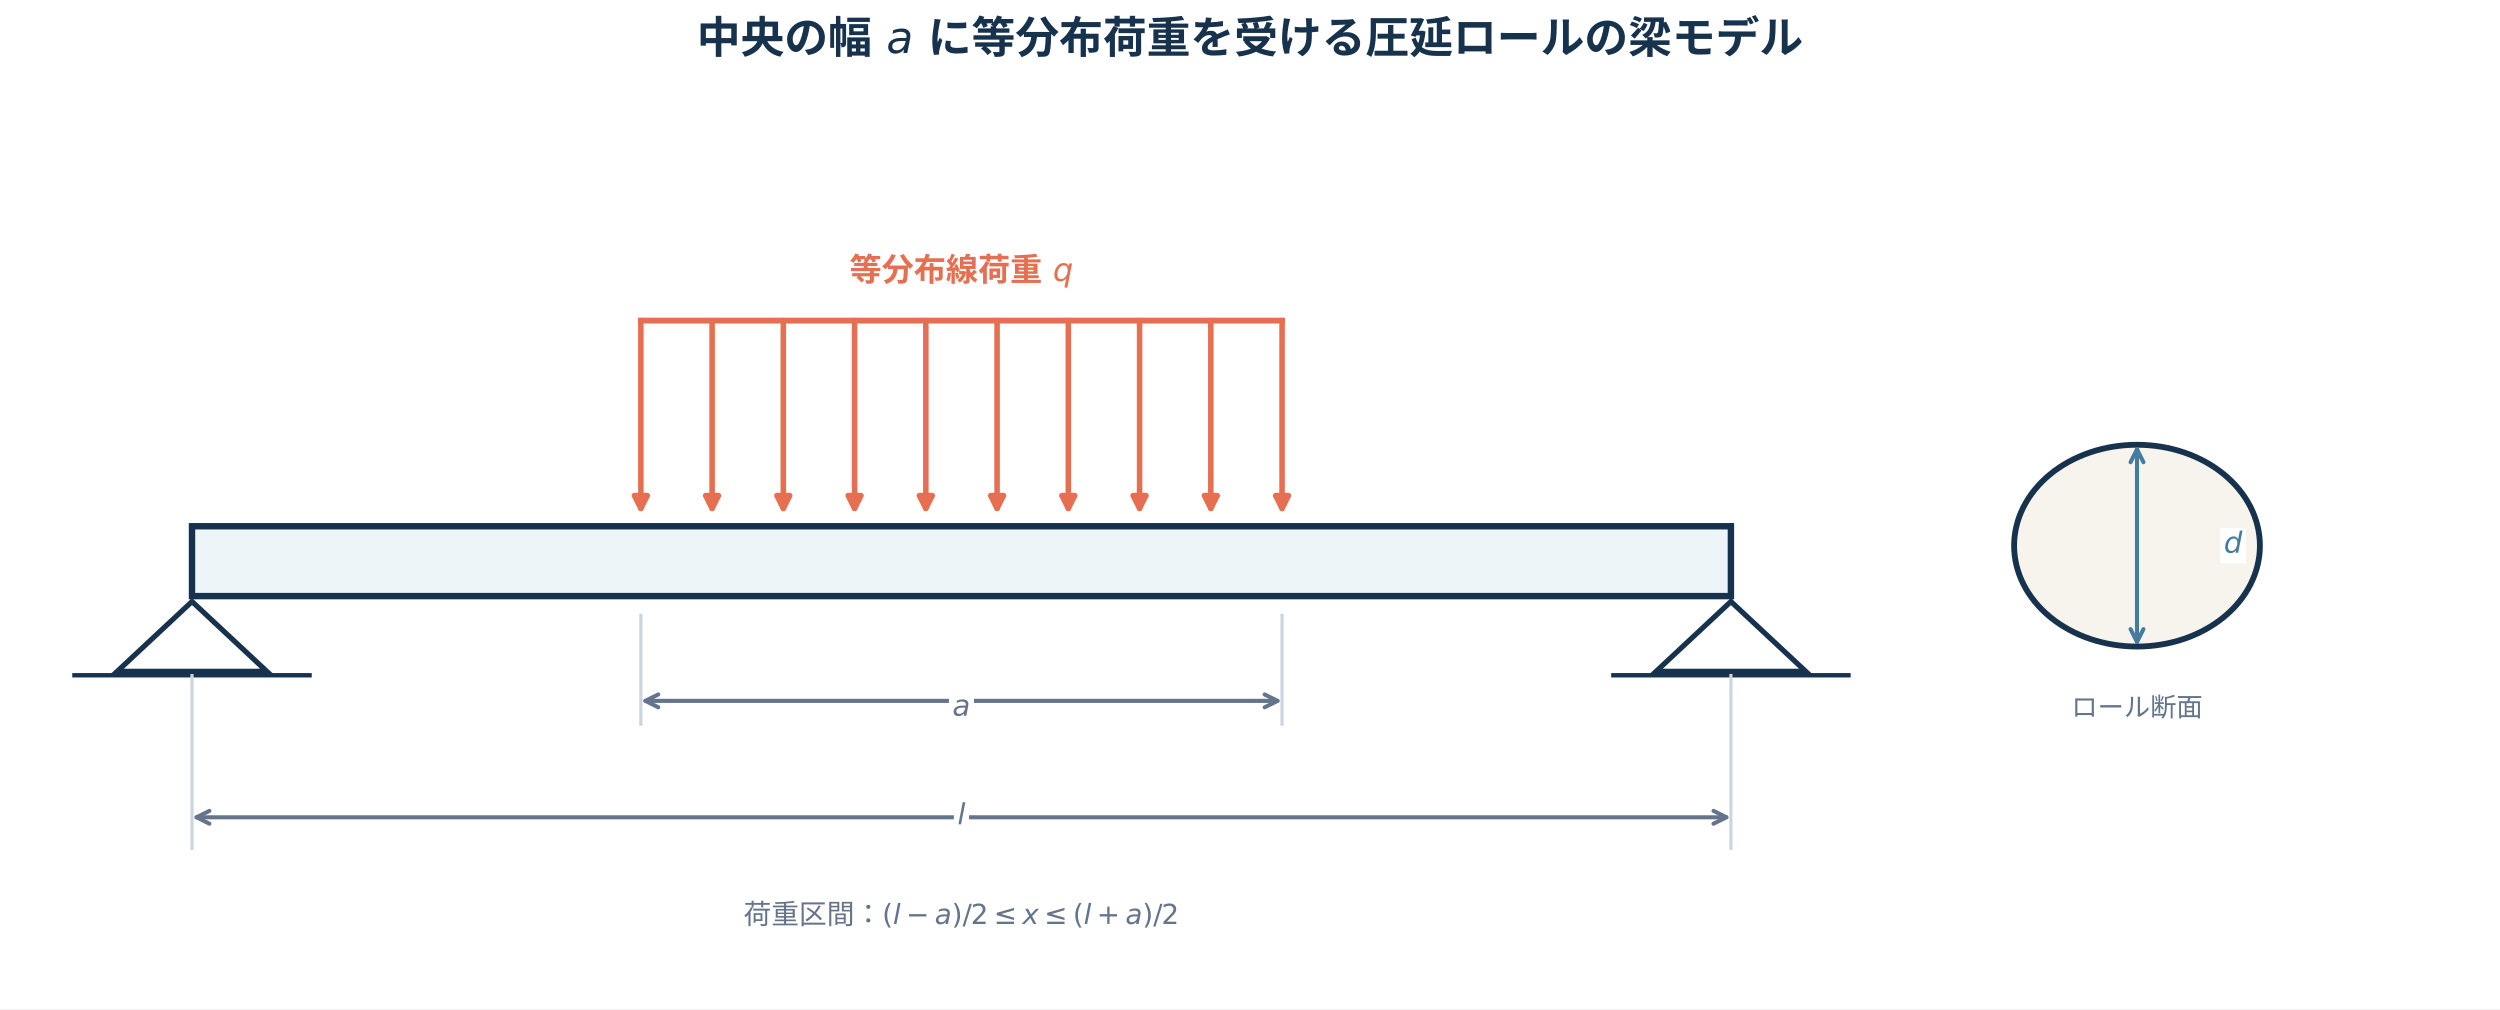
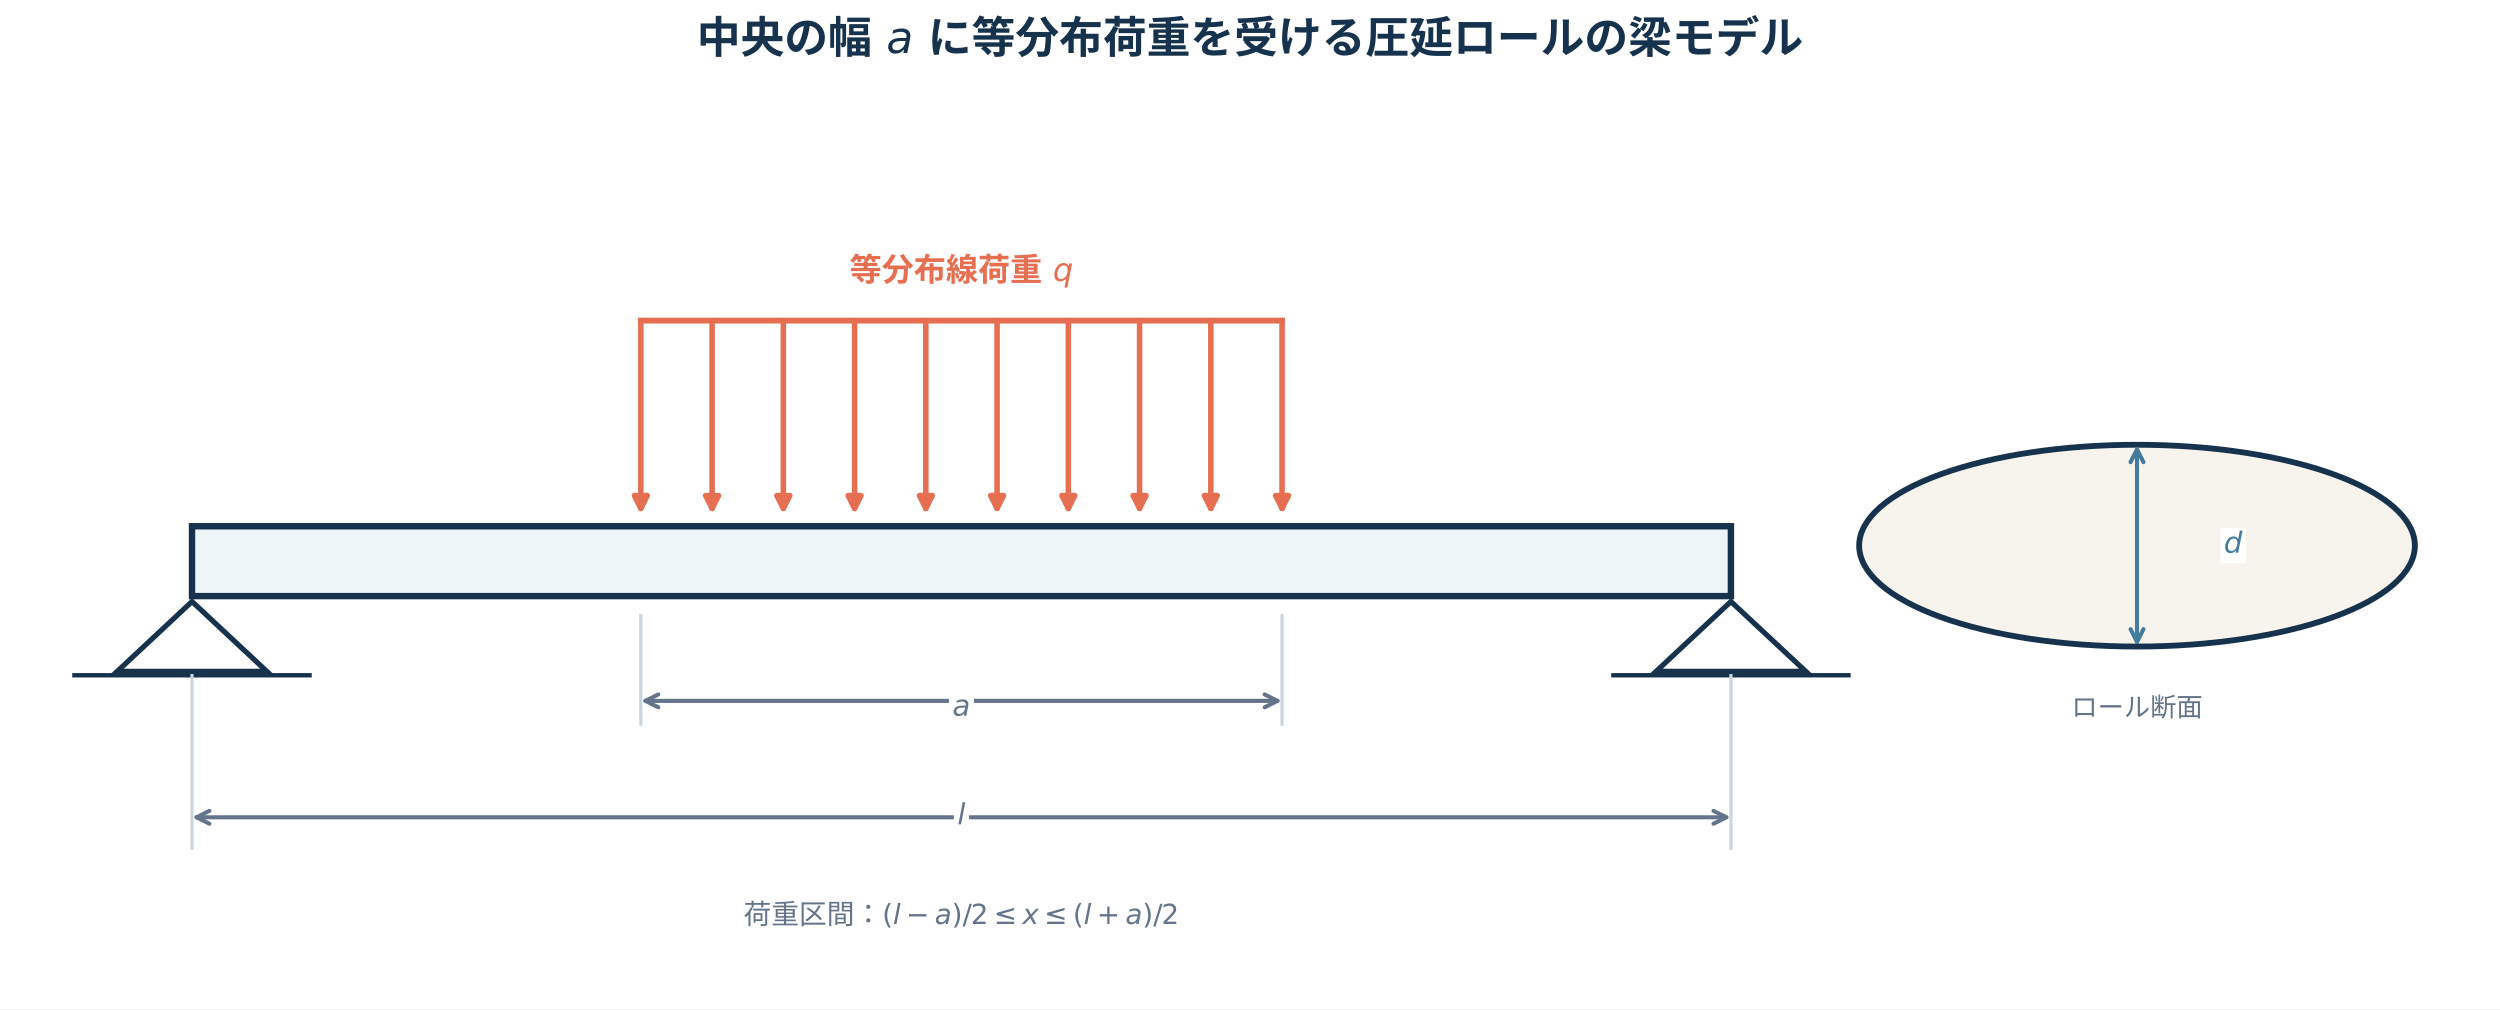
<svg xmlns="http://www.w3.org/2000/svg" width="856.8pt" height="345.816pt" viewBox="0 0 856.8 345.816" version="1.1">
  <defs>
    <style type="text/css">*{stroke-linejoin: round; stroke-linecap: butt}</style>
  </defs>
  <g id="figure_1">
    <g id="patch_1">
      <path d="M 0 345.816 L 856.8 345.816 L 856.8 0 L 0 0 z " style="fill: #ffffff" />
    </g>
    <g id="axes_1">
      <g id="patch_2">
-         <path d="M 732.397 221.584 C 743.567 221.584 754.281 217.941 762.18 211.457 C 770.078 204.973 774.517 196.177 774.517 187.007 C 774.517 177.837 770.078 169.041 762.18 162.557 C 754.281 156.073 743.567 152.429 732.397 152.429 C 721.226 152.429 710.512 156.073 702.613 162.557 C 694.715 169.041 690.277 177.837 690.277 187.007 C 690.277 196.177 694.715 204.973 702.613 211.457 C 710.512 217.941 721.226 221.584 732.397 221.584 z " clip-path="url(#pbd489f1c4d)" style="fill: #f7f4ed; stroke: #17324d; stroke-width: 2; stroke-linejoin: miter" />
+         <path d="M 732.397 221.584 C 757.651 221.584 781.875 217.941 799.733 211.457 C 817.591 204.973 827.624 196.177 827.624 187.007 C 827.624 177.837 817.591 169.041 799.733 162.557 C 781.875 156.073 757.651 152.429 732.397 152.429 C 707.142 152.429 682.918 156.073 665.06 162.557 C 647.202 169.041 637.169 177.837 637.169 187.007 C 637.169 196.177 647.202 204.973 665.06 211.457 C 682.918 217.941 707.142 221.584 732.397 221.584 z " clip-path="url(#pbd489f1c4d)" style="fill: #f7f4ed; stroke: #17324d; stroke-width: 2; stroke-linejoin: miter" />
      </g>
      <g id="line2d_1">
        <path d="M 25.513 231.426 L 106.09 231.426 " clip-path="url(#pbd489f1c4d)" style="fill: none; stroke: #17324d; stroke-width: 1.5; stroke-linecap: square" />
      </g>
      <g id="line2d_2">
        <path d="M 552.929 231.426 L 633.506 231.426 " clip-path="url(#pbd489f1c4d)" style="fill: none; stroke: #17324d; stroke-width: 1.5; stroke-linecap: square" />
      </g>
      <g id="line2d_3">
        <path d="M 219.631 109.872 L 439.388 109.872 " clip-path="url(#pbd489f1c4d)" style="fill: none; stroke: #e76f51; stroke-width: 2; stroke-linecap: square" />
      </g>
      <g id="line2d_4">
        <path d="M 65.802 290.739 L 65.802 226.904 " clip-path="url(#pbd489f1c4d)" style="fill: none; stroke: #cbd5df; stroke-width: 1.1; stroke-linecap: square" />
      </g>
      <g id="line2d_5">
        <path d="M 593.217 290.739 L 593.217 226.904 " clip-path="url(#pbd489f1c4d)" style="fill: none; stroke: #cbd5df; stroke-width: 1.1; stroke-linecap: square" />
      </g>
      <g id="line2d_6">
        <path d="M 219.631 248.183 L 219.631 210.945 " clip-path="url(#pbd489f1c4d)" style="fill: none; stroke: #cbd5df; stroke-width: 1.1; stroke-linecap: square" />
      </g>
      <g id="line2d_7">
        <path d="M 439.388 248.183 L 439.388 210.945 " clip-path="url(#pbd489f1c4d)" style="fill: none; stroke: #cbd5df; stroke-width: 1.1; stroke-linecap: square" />
      </g>
      <g id="patch_3">
        <path d="M 65.802 204.296 L 593.217 204.296 L 593.217 180.357 L 65.802 180.357 z " clip-path="url(#pbd489f1c4d)" style="fill: #eef5f8; stroke: #17324d; stroke-width: 2.2; stroke-linejoin: miter" />
      </g>
      <g id="text_1">
        <g style="fill: #e76f51" transform="translate(291.1746 96.5734)">
          <text>
            <tspan x="0" y="-0.281" style="font-weight: 700; font-size: 11px; font-family: 'Hiragino Sans'; fill: #e76f51">等</tspan>
            <tspan x="11" y="-0.281" style="font-weight: 700; font-size: 11px; font-family: 'Hiragino Sans'; fill: #e76f51">分</tspan>
            <tspan x="22" y="-0.281" style="font-weight: 700; font-size: 11px; font-family: 'Hiragino Sans'; fill: #e76f51">布</tspan>
            <tspan x="33" y="-0.281" style="font-weight: 700; font-size: 11px; font-family: 'Hiragino Sans'; fill: #e76f51">線</tspan>
            <tspan x="44" y="-0.281" style="font-weight: 700; font-size: 11px; font-family: 'Hiragino Sans'; fill: #e76f51">荷</tspan>
            <tspan x="55" y="-0.281" style="font-weight: 700; font-size: 11px; font-family: 'Hiragino Sans'; fill: #e76f51">重</tspan>
            <tspan x="66" y="-0.281" style="font-weight: 700; font-size: 11px; font-family: 'Hiragino Sans'; fill: #e76f51"> </tspan>
            <tspan x="69.663" y="-0.281" style="font-style: oblique; font-size: 11px; font-family: 'DejaVu Sans'; fill: #e76f51">q</tspan>
          </text>
        </g>
      </g>
      <g id="text_2">
        <text style="font-size: 9px; font-family: 'Hiragino Sans'; text-anchor: middle; fill: #64748b" x="732.397" y="245.523" transform="rotate(-0 732.3965 245.5227)">ロール断面</text>
      </g>
      <g id="text_3">
        <g style="fill: #64748b" transform="translate(254.8396 317.3375)">
          <text>
            <tspan x="0" y="-0.672" style="font-size: 9.5px; font-family: 'Hiragino Sans'; fill: #64748b">荷</tspan>
            <tspan x="9.5" y="-0.672" style="font-size: 9.5px; font-family: 'Hiragino Sans'; fill: #64748b">重</tspan>
            <tspan x="19" y="-0.672" style="font-size: 9.5px; font-family: 'Hiragino Sans'; fill: #64748b">区</tspan>
            <tspan x="28.5" y="-0.672" style="font-size: 9.5px; font-family: 'Hiragino Sans'; fill: #64748b">間</tspan>
            <tspan x="38" y="-0.672" style="font-size: 9.5px; font-family: 'Hiragino Sans'; fill: #64748b">：</tspan>
            <tspan x="47.5" y="-0.672" style="font-size: 9.5px; font-family: 'DejaVu Sans'; fill: #64748b">(</tspan>
            <tspan x="55.696" y="-0.672" style="font-size: 9.5px; font-family: 'DejaVu Sans'; fill: #64748b">−</tspan>
            <tspan x="71.329" y="-0.672" style="font-size: 9.5px; font-family: 'DejaVu Sans'; fill: #64748b">)</tspan>
            <tspan x="75.035" y="-0.672" style="font-size: 9.5px; font-family: 'DejaVu Sans'; fill: #64748b">/</tspan>
            <tspan x="77.861" y="-0.672" style="font-size: 9.5px; font-family: 'DejaVu Sans'; fill: #64748b">2</tspan>
            <tspan x="85.756" y="-0.672" style="font-size: 9.5px; font-family: 'DejaVu Sans'; fill: #64748b">≤</tspan>
            <tspan x="103.039" y="-0.672" style="font-size: 9.5px; font-family: 'DejaVu Sans'; fill: #64748b">≤</tspan>
            <tspan x="112.85" y="-0.672" style="font-size: 9.5px; font-family: 'DejaVu Sans'; fill: #64748b">(</tspan>
            <tspan x="121.047" y="-0.672" style="font-size: 9.5px; font-family: 'DejaVu Sans'; fill: #64748b">+</tspan>
            <tspan x="136.679" y="-0.672" style="font-size: 9.5px; font-family: 'DejaVu Sans'; fill: #64748b">)</tspan>
            <tspan x="140.385" y="-0.672" style="font-size: 9.5px; font-family: 'DejaVu Sans'; fill: #64748b">/</tspan>
            <tspan x="143.211" y="-0.672" style="font-size: 9.5px; font-family: 'DejaVu Sans'; fill: #64748b">2</tspan>
            <tspan x="51.206" y="-0.672" style="font-style: oblique; font-size: 9.5px; font-family: 'DejaVu Sans'; fill: #64748b">l</tspan>
            <tspan x="65.507" y="-0.672" style="font-style: oblique; font-size: 9.5px; font-family: 'DejaVu Sans'; fill: #64748b">a</tspan>
            <tspan x="95.567" y="-0.672" style="font-style: oblique; font-size: 9.5px; font-family: 'DejaVu Sans'; fill: #64748b">x</tspan>
            <tspan x="116.557" y="-0.672" style="font-style: oblique; font-size: 9.5px; font-family: 'DejaVu Sans'; fill: #64748b">l</tspan>
            <tspan x="130.858" y="-0.672" style="font-style: oblique; font-size: 9.5px; font-family: 'DejaVu Sans'; fill: #64748b">a</tspan>
          </text>
        </g>
      </g>
      <g id="patch_4">
        <path d="M 65.802 206.158 L 40.163 230.096 L 91.44 230.096 z " clip-path="url(#pbd489f1c4d)" style="fill: #ffffff; stroke: #17324d; stroke-width: 1.8; stroke-linejoin: miter" />
      </g>
      <g id="patch_5">
        <path d="M 593.217 206.158 L 567.579 230.096 L 618.856 230.096 z " clip-path="url(#pbd489f1c4d)" style="fill: #ffffff; stroke: #17324d; stroke-width: 1.8; stroke-linejoin: miter" />
      </g>
      <g id="patch_6">
        <path d="M 67.367 280.1 Q 329.51 280.1 591.652 280.1 " clip-path="url(#pbd489f1c4d)" style="fill: none; stroke: #64748b; stroke-width: 1.4; stroke-linecap: round" />
        <path d="M 71.767 282.3 L 67.367 280.1 L 71.767 277.9 " clip-path="url(#pbd489f1c4d)" style="fill: none; stroke: #64748b; stroke-width: 1.4; stroke-linecap: round" />
        <path d="M 587.252 277.9 L 591.652 280.1 L 587.252 282.3 " clip-path="url(#pbd489f1c4d)" style="fill: none; stroke: #64748b; stroke-width: 1.4; stroke-linecap: round" />
      </g>
      <g id="patch_7">
        <path d="M 221.197 240.203 Q 329.51 240.203 437.823 240.203 " clip-path="url(#pbd489f1c4d)" style="fill: none; stroke: #64748b; stroke-width: 1.4; stroke-linecap: round" />
        <path d="M 225.597 242.403 L 221.197 240.203 L 225.597 238.003 " clip-path="url(#pbd489f1c4d)" style="fill: none; stroke: #64748b; stroke-width: 1.4; stroke-linecap: round" />
        <path d="M 433.423 238.003 L 437.823 240.203 L 433.423 242.403 " clip-path="url(#pbd489f1c4d)" style="fill: none; stroke: #64748b; stroke-width: 1.4; stroke-linecap: round" />
      </g>
      <g id="patch_8">
        <path d="M 732.397 220.019 Q 732.397 187.007 732.397 153.995 " clip-path="url(#pbd489f1c4d)" style="fill: none; stroke: #457b9d; stroke-width: 1.4; stroke-linecap: round" />
        <path d="M 734.597 215.619 L 732.397 220.019 L 730.197 215.619 " clip-path="url(#pbd489f1c4d)" style="fill: none; stroke: #457b9d; stroke-width: 1.4; stroke-linecap: round" />
        <path d="M 730.197 158.395 L 732.397 153.995 L 734.597 158.395 " clip-path="url(#pbd489f1c4d)" style="fill: none; stroke: #457b9d; stroke-width: 1.4; stroke-linecap: round" />
      </g>
      <g id="patch_9">
        <path d="M 219.631 109.872 Q 219.631 143.12 219.631 174.243 " clip-path="url(#pbd489f1c4d)" style="fill: none; stroke: #e76f51; stroke-width: 1.9; stroke-linecap: round" />
        <path d="M 221.831 169.843 L 219.631 174.243 L 217.431 169.843 z " clip-path="url(#pbd489f1c4d)" style="fill: #e76f51; stroke: #e76f51; stroke-width: 1.9; stroke-linecap: round" />
      </g>
      <g id="patch_10">
        <path d="M 244.049 109.872 Q 244.049 143.12 244.049 174.243 " clip-path="url(#pbd489f1c4d)" style="fill: none; stroke: #e76f51; stroke-width: 1.9; stroke-linecap: round" />
        <path d="M 246.249 169.843 L 244.049 174.243 L 241.849 169.843 z " clip-path="url(#pbd489f1c4d)" style="fill: #e76f51; stroke: #e76f51; stroke-width: 1.9; stroke-linecap: round" />
      </g>
      <g id="patch_11">
        <path d="M 268.466 109.872 Q 268.466 143.12 268.466 174.243 " clip-path="url(#pbd489f1c4d)" style="fill: none; stroke: #e76f51; stroke-width: 1.9; stroke-linecap: round" />
        <path d="M 270.666 169.843 L 268.466 174.243 L 266.266 169.843 z " clip-path="url(#pbd489f1c4d)" style="fill: #e76f51; stroke: #e76f51; stroke-width: 1.9; stroke-linecap: round" />
      </g>
      <g id="patch_12">
        <path d="M 292.883 109.872 Q 292.883 143.12 292.883 174.243 " clip-path="url(#pbd489f1c4d)" style="fill: none; stroke: #e76f51; stroke-width: 1.9; stroke-linecap: round" />
        <path d="M 295.083 169.843 L 292.883 174.243 L 290.683 169.843 z " clip-path="url(#pbd489f1c4d)" style="fill: #e76f51; stroke: #e76f51; stroke-width: 1.9; stroke-linecap: round" />
      </g>
      <g id="patch_13">
        <path d="M 317.301 109.872 Q 317.301 143.12 317.301 174.243 " clip-path="url(#pbd489f1c4d)" style="fill: none; stroke: #e76f51; stroke-width: 1.9; stroke-linecap: round" />
        <path d="M 319.501 169.843 L 317.301 174.243 L 315.101 169.843 z " clip-path="url(#pbd489f1c4d)" style="fill: #e76f51; stroke: #e76f51; stroke-width: 1.9; stroke-linecap: round" />
      </g>
      <g id="patch_14">
        <path d="M 341.718 109.872 Q 341.718 143.12 341.718 174.243 " clip-path="url(#pbd489f1c4d)" style="fill: none; stroke: #e76f51; stroke-width: 1.9; stroke-linecap: round" />
        <path d="M 343.918 169.843 L 341.718 174.243 L 339.518 169.843 z " clip-path="url(#pbd489f1c4d)" style="fill: #e76f51; stroke: #e76f51; stroke-width: 1.9; stroke-linecap: round" />
      </g>
      <g id="patch_15">
        <path d="M 366.136 109.872 Q 366.136 143.12 366.136 174.243 " clip-path="url(#pbd489f1c4d)" style="fill: none; stroke: #e76f51; stroke-width: 1.9; stroke-linecap: round" />
        <path d="M 368.336 169.843 L 366.136 174.243 L 363.936 169.843 z " clip-path="url(#pbd489f1c4d)" style="fill: #e76f51; stroke: #e76f51; stroke-width: 1.9; stroke-linecap: round" />
      </g>
      <g id="patch_16">
        <path d="M 390.553 109.872 Q 390.553 143.12 390.553 174.243 " clip-path="url(#pbd489f1c4d)" style="fill: none; stroke: #e76f51; stroke-width: 1.9; stroke-linecap: round" />
        <path d="M 392.753 169.843 L 390.553 174.243 L 388.353 169.843 z " clip-path="url(#pbd489f1c4d)" style="fill: #e76f51; stroke: #e76f51; stroke-width: 1.9; stroke-linecap: round" />
      </g>
      <g id="patch_17">
        <path d="M 414.97 109.872 Q 414.97 143.12 414.97 174.243 " clip-path="url(#pbd489f1c4d)" style="fill: none; stroke: #e76f51; stroke-width: 1.9; stroke-linecap: round" />
        <path d="M 417.17 169.843 L 414.97 174.243 L 412.77 169.843 z " clip-path="url(#pbd489f1c4d)" style="fill: #e76f51; stroke: #e76f51; stroke-width: 1.9; stroke-linecap: round" />
      </g>
      <g id="patch_18">
        <path d="M 439.388 109.872 Q 439.388 143.12 439.388 174.243 " clip-path="url(#pbd489f1c4d)" style="fill: none; stroke: #e76f51; stroke-width: 1.9; stroke-linecap: round" />
        <path d="M 441.588 169.843 L 439.388 174.243 L 437.188 169.843 z " clip-path="url(#pbd489f1c4d)" style="fill: #e76f51; stroke: #e76f51; stroke-width: 1.9; stroke-linecap: round" />
      </g>
      <g id="text_4">
        <g id="patch_19">
          <path d="M 326.91 286.18 L 332.11 286.18 L 332.11 274.021 L 326.91 274.021 z " style="fill: #ffffff" />
        </g>
        <g style="fill: #64748b" transform="translate(328.1096 282.9299)">
          <text>
            <tspan x="0" y="-0.406" style="font-style: oblique; font-size: 10px; font-family: 'DejaVu Sans'; fill: #64748b">l</tspan>
          </text>
        </g>
      </g>
      <g id="text_5">
        <g id="patch_20">
          <path d="M 325.21 248.943 L 333.81 248.943 L 333.81 236.783 L 325.21 236.783 z " style="fill: #ffffff" />
        </g>
        <g style="fill: #64748b" transform="translate(326.4096 245.6926)">
          <text>
            <tspan x="0" y="-0.406" style="font-style: oblique; font-size: 10px; font-family: 'DejaVu Sans'; fill: #64748b">a</tspan>
          </text>
        </g>
      </g>
      <g id="text_6">
        <g id="patch_21">
          <path d="M 760.96 193.087 L 769.76 193.087 L 769.76 180.927 L 760.96 180.927 z " style="fill: #ffffff" />
        </g>
        <g style="fill: #457b9d" transform="translate(762.16 189.8366)">
          <text>
            <tspan x="0" y="-0.406" style="font-style: oblique; font-size: 10px; font-family: 'DejaVu Sans'; fill: #457b9d">d</tspan>
          </text>
        </g>
      </g>
    </g>
    <g id="text_7">
      <g style="fill: #17324d" transform="translate(238.8 19.08047)">
        <text>
          <tspan x="0" y="-0.906" style="font-weight: 700; font-size: 15px; font-family: 'Hiragino Sans'; fill: #17324d">中</tspan>
          <tspan x="15" y="-0.906" style="font-weight: 700; font-size: 15px; font-family: 'Hiragino Sans'; fill: #17324d">央</tspan>
          <tspan x="30" y="-0.906" style="font-weight: 700; font-size: 15px; font-family: 'Hiragino Sans'; fill: #17324d">の</tspan>
          <tspan x="45" y="-0.906" style="font-weight: 700; font-size: 15px; font-family: 'Hiragino Sans'; fill: #17324d">幅</tspan>
          <tspan x="60" y="-0.906" style="font-weight: 700; font-size: 15px; font-family: 'Hiragino Sans'; fill: #17324d"> </tspan>
          <tspan x="74.187" y="-0.906" style="font-weight: 700; font-size: 15px; font-family: 'Hiragino Sans'; fill: #17324d"> </tspan>
          <tspan x="79.182" y="-0.906" style="font-weight: 700; font-size: 15px; font-family: 'Hiragino Sans'; fill: #17324d">に</tspan>
          <tspan x="94.182" y="-0.906" style="font-weight: 700; font-size: 15px; font-family: 'Hiragino Sans'; fill: #17324d">等</tspan>
          <tspan x="109.182" y="-0.906" style="font-weight: 700; font-size: 15px; font-family: 'Hiragino Sans'; fill: #17324d">分</tspan>
          <tspan x="124.182" y="-0.906" style="font-weight: 700; font-size: 15px; font-family: 'Hiragino Sans'; fill: #17324d">布</tspan>
          <tspan x="139.182" y="-0.906" style="font-weight: 700; font-size: 15px; font-family: 'Hiragino Sans'; fill: #17324d">荷</tspan>
          <tspan x="154.182" y="-0.906" style="font-weight: 700; font-size: 15px; font-family: 'Hiragino Sans'; fill: #17324d">重</tspan>
          <tspan x="169.182" y="-0.906" style="font-weight: 700; font-size: 15px; font-family: 'Hiragino Sans'; fill: #17324d">を</tspan>
          <tspan x="184.182" y="-0.906" style="font-weight: 700; font-size: 15px; font-family: 'Hiragino Sans'; fill: #17324d">受</tspan>
          <tspan x="199.182" y="-0.906" style="font-weight: 700; font-size: 15px; font-family: 'Hiragino Sans'; fill: #17324d">け</tspan>
          <tspan x="214.182" y="-0.906" style="font-weight: 700; font-size: 15px; font-family: 'Hiragino Sans'; fill: #17324d">る</tspan>
          <tspan x="229.182" y="-0.906" style="font-weight: 700; font-size: 15px; font-family: 'Hiragino Sans'; fill: #17324d">圧</tspan>
          <tspan x="244.182" y="-0.906" style="font-weight: 700; font-size: 15px; font-family: 'Hiragino Sans'; fill: #17324d">延</tspan>
          <tspan x="259.182" y="-0.906" style="font-weight: 700; font-size: 15px; font-family: 'Hiragino Sans'; fill: #17324d">ロ</tspan>
          <tspan x="274.182" y="-0.906" style="font-weight: 700; font-size: 15px; font-family: 'Hiragino Sans'; fill: #17324d">ー</tspan>
          <tspan x="289.182" y="-0.906" style="font-weight: 700; font-size: 15px; font-family: 'Hiragino Sans'; fill: #17324d">ル</tspan>
          <tspan x="304.182" y="-0.906" style="font-weight: 700; font-size: 15px; font-family: 'Hiragino Sans'; fill: #17324d">の</tspan>
          <tspan x="319.182" y="-0.906" style="font-weight: 700; font-size: 15px; font-family: 'Hiragino Sans'; fill: #17324d">梁</tspan>
          <tspan x="334.182" y="-0.906" style="font-weight: 700; font-size: 15px; font-family: 'Hiragino Sans'; fill: #17324d">モ</tspan>
          <tspan x="349.182" y="-0.906" style="font-weight: 700; font-size: 15px; font-family: 'Hiragino Sans'; fill: #17324d">デ</tspan>
          <tspan x="364.182" y="-0.906" style="font-weight: 700; font-size: 15px; font-family: 'Hiragino Sans'; fill: #17324d">ル</tspan>
          <tspan x="64.995" y="-0.906" style="font-style: oblique; font-size: 15px; font-family: 'DejaVu Sans'; fill: #17324d">a</tspan>
        </text>
      </g>
    </g>
  </g>
  <defs>
    <clipPath id="pbd489f1c4d">
      <rect x="7.2" y="67.316" width="842.4" height="271.3" />
    </clipPath>
  </defs>
</svg>
